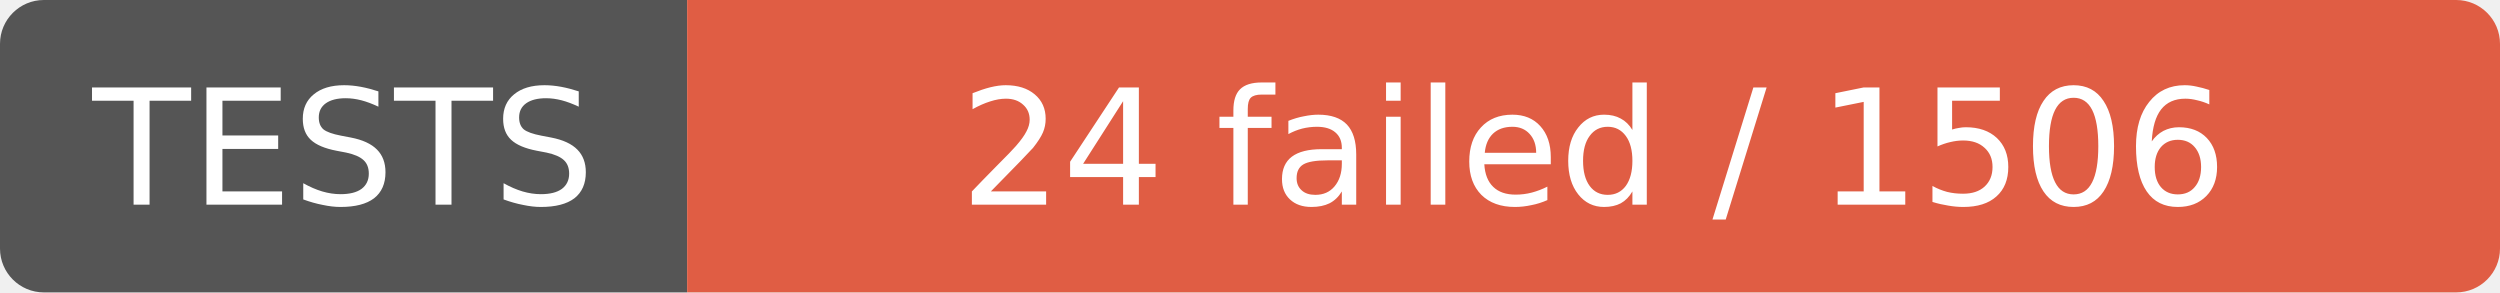
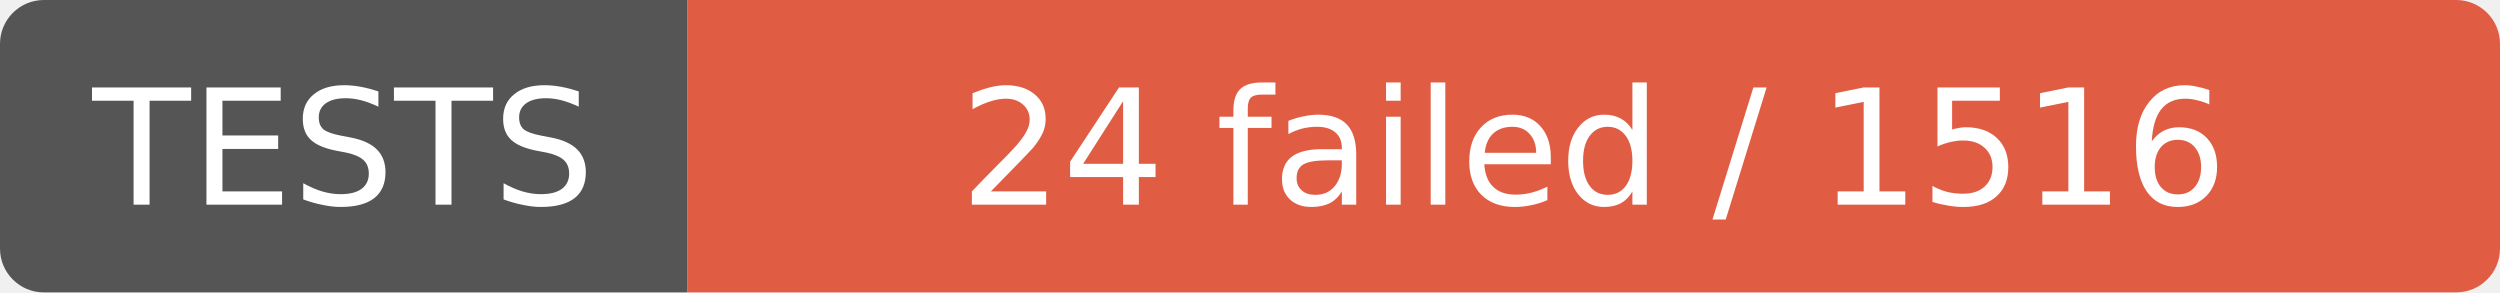
- <svg xmlns="http://www.w3.org/2000/svg" width="171" height="20" role="img" aria-label="TESTS: 24 failed / 1506">
+ <svg xmlns="http://www.w3.org/2000/svg" width="171" height="20" role="img" aria-label="TESTS: 24 failed / 1516">
  <clipPath id="r">
    <rect width="171" height="20" rx="3" />
  </clipPath>
  <g clip-path="url(#r)">
    <rect width="47" height="20" fill="#555" />
    <rect x="47" width="124" height="20" fill="#e05d44" />
  </g>
  <g fill="#fff" text-anchor="middle" font-family="Verdana,Geneva,DejaVu Sans,sans-serif" font-size="11">
    <text x="23.5" y="14">TESTS</text>
-     <text x="109.0" y="14">24 failed / 1506</text>
+     <text x="109.0" y="14">24 failed / 1516</text>
  </g>
</svg>
